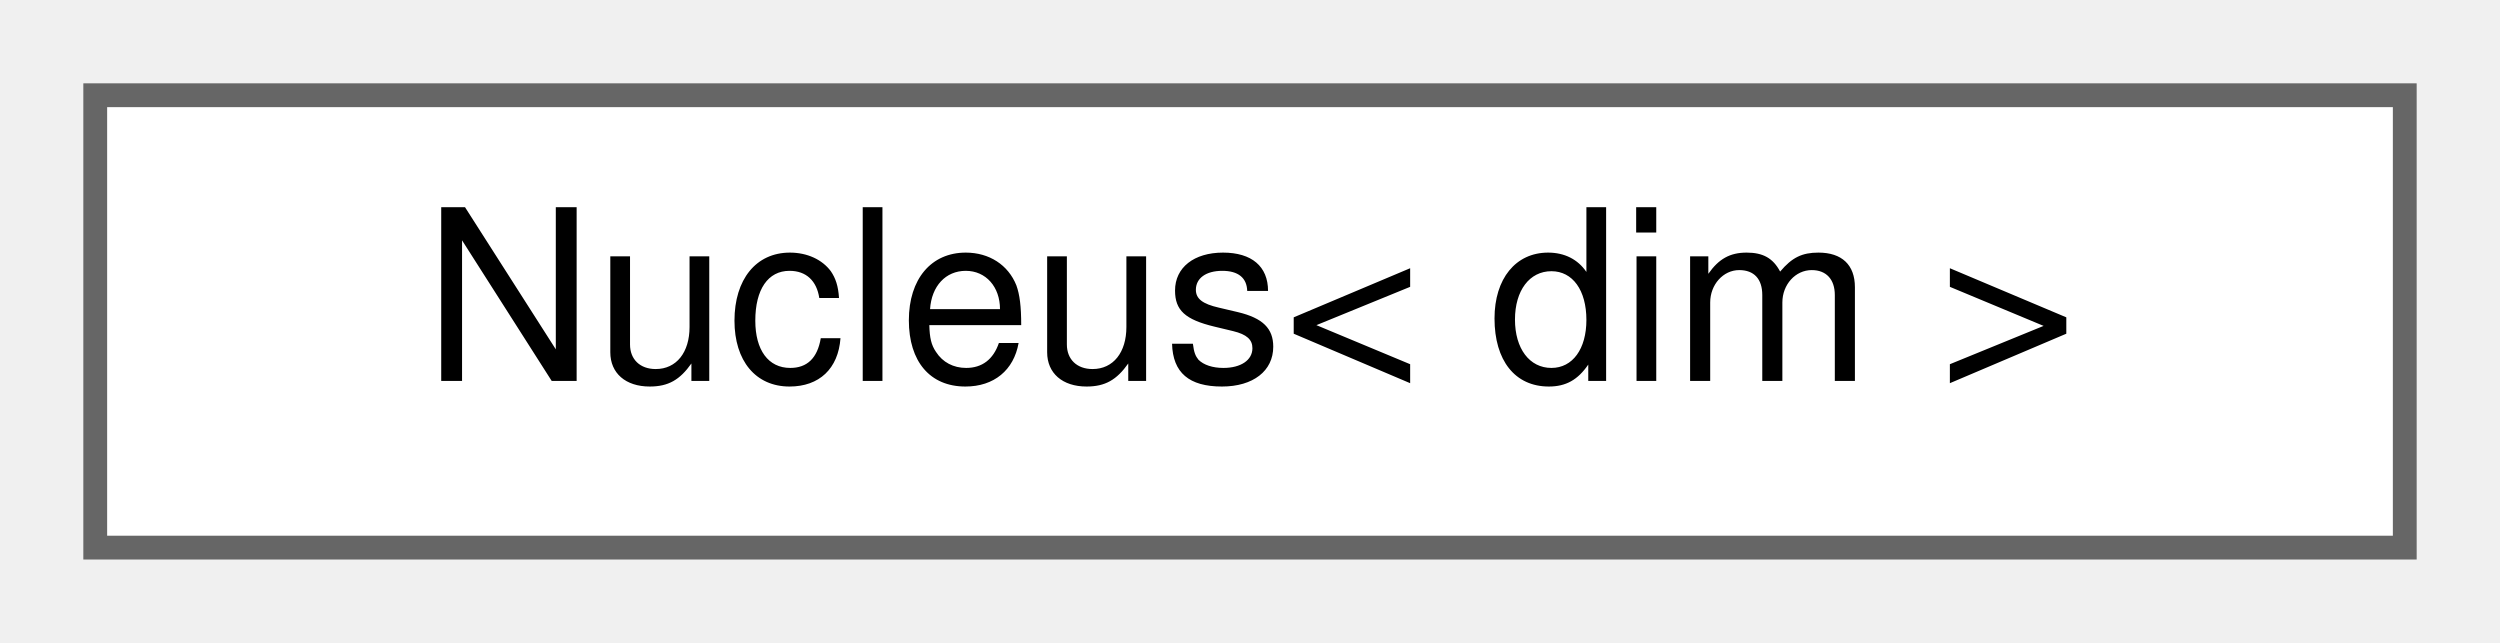
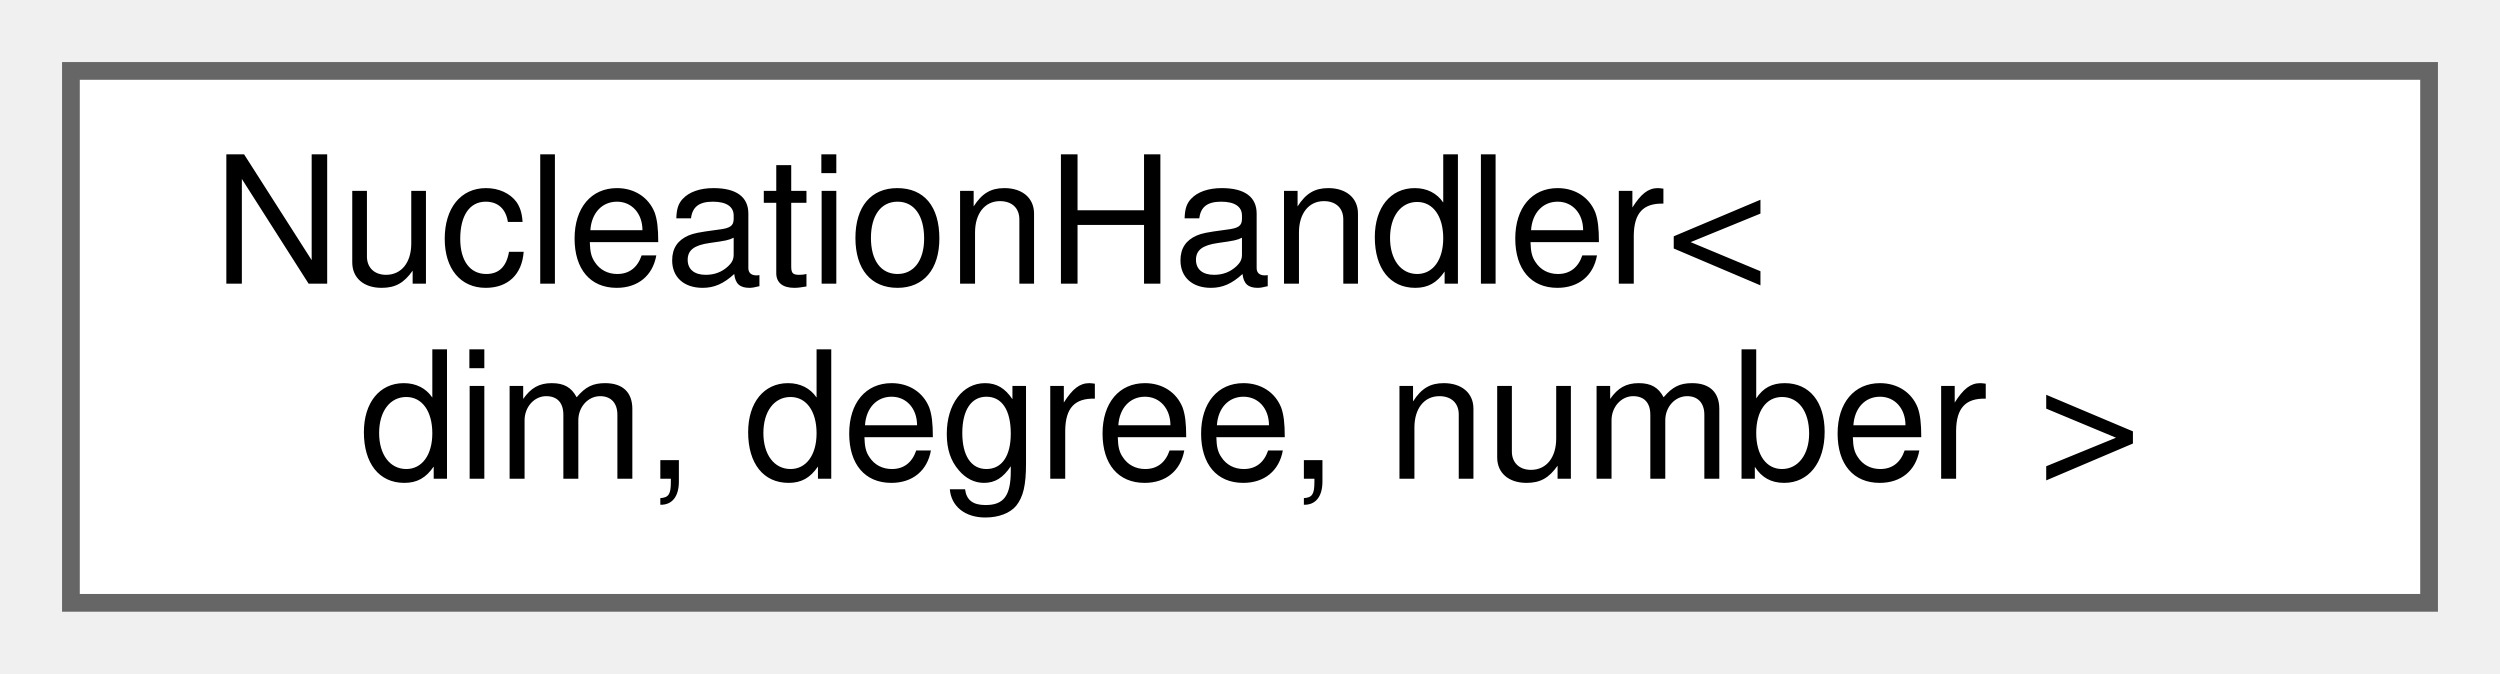
- <svg xmlns="http://www.w3.org/2000/svg" xmlns:xlink="http://www.w3.org/1999/xlink" width="105pt" height="27pt" viewBox="0.00 0.00 105.00 27.00">
-   <g id="graph0" class="graph" transform="scale(1 1) rotate(0) translate(4 23)">
+ <svg xmlns="http://www.w3.org/2000/svg" xmlns:xlink="http://www.w3.org/1999/xlink" width="141pt" height="38pt" viewBox="0.00 0.00 141.00 38.00">
+   <g id="graph0" class="graph" transform="scale(1 1) rotate(0) translate(4 34)">
    <g id="Node000000" class="node">
      <g id="a_Node000000">
-         <a xlink:href="structNucleus.html" target="_top" xlink:title="This class contains mutable utilities for phase field problems.">
-           <polygon fill="white" stroke="#666666" points="97,-19 0,-19 0,0 97,0 97,-19" />
-           <text text-anchor="middle" x="48.5" y="-7" font-family="Helvetica,sans-Serif" font-size="10.00">Nucleus&lt; dim &gt;</text>
+         <a xlink:href="classNucleationHandler.html" target="_top" xlink:title="The class handles the stochastic nucleation in PRISMS-PF.">
+           <polygon fill="white" stroke="#666666" points="133,-30 0,-30 0,0 133,0 133,-30" />
+           <text text-anchor="start" x="8" y="-18" font-family="Helvetica,sans-Serif" font-size="10.00">NucleationHandler&lt;</text>
+           <text text-anchor="middle" x="66.5" y="-7" font-family="Helvetica,sans-Serif" font-size="10.00"> dim, degree, number &gt;</text>
        </a>
      </g>
    </g>
  </g>
</svg>
